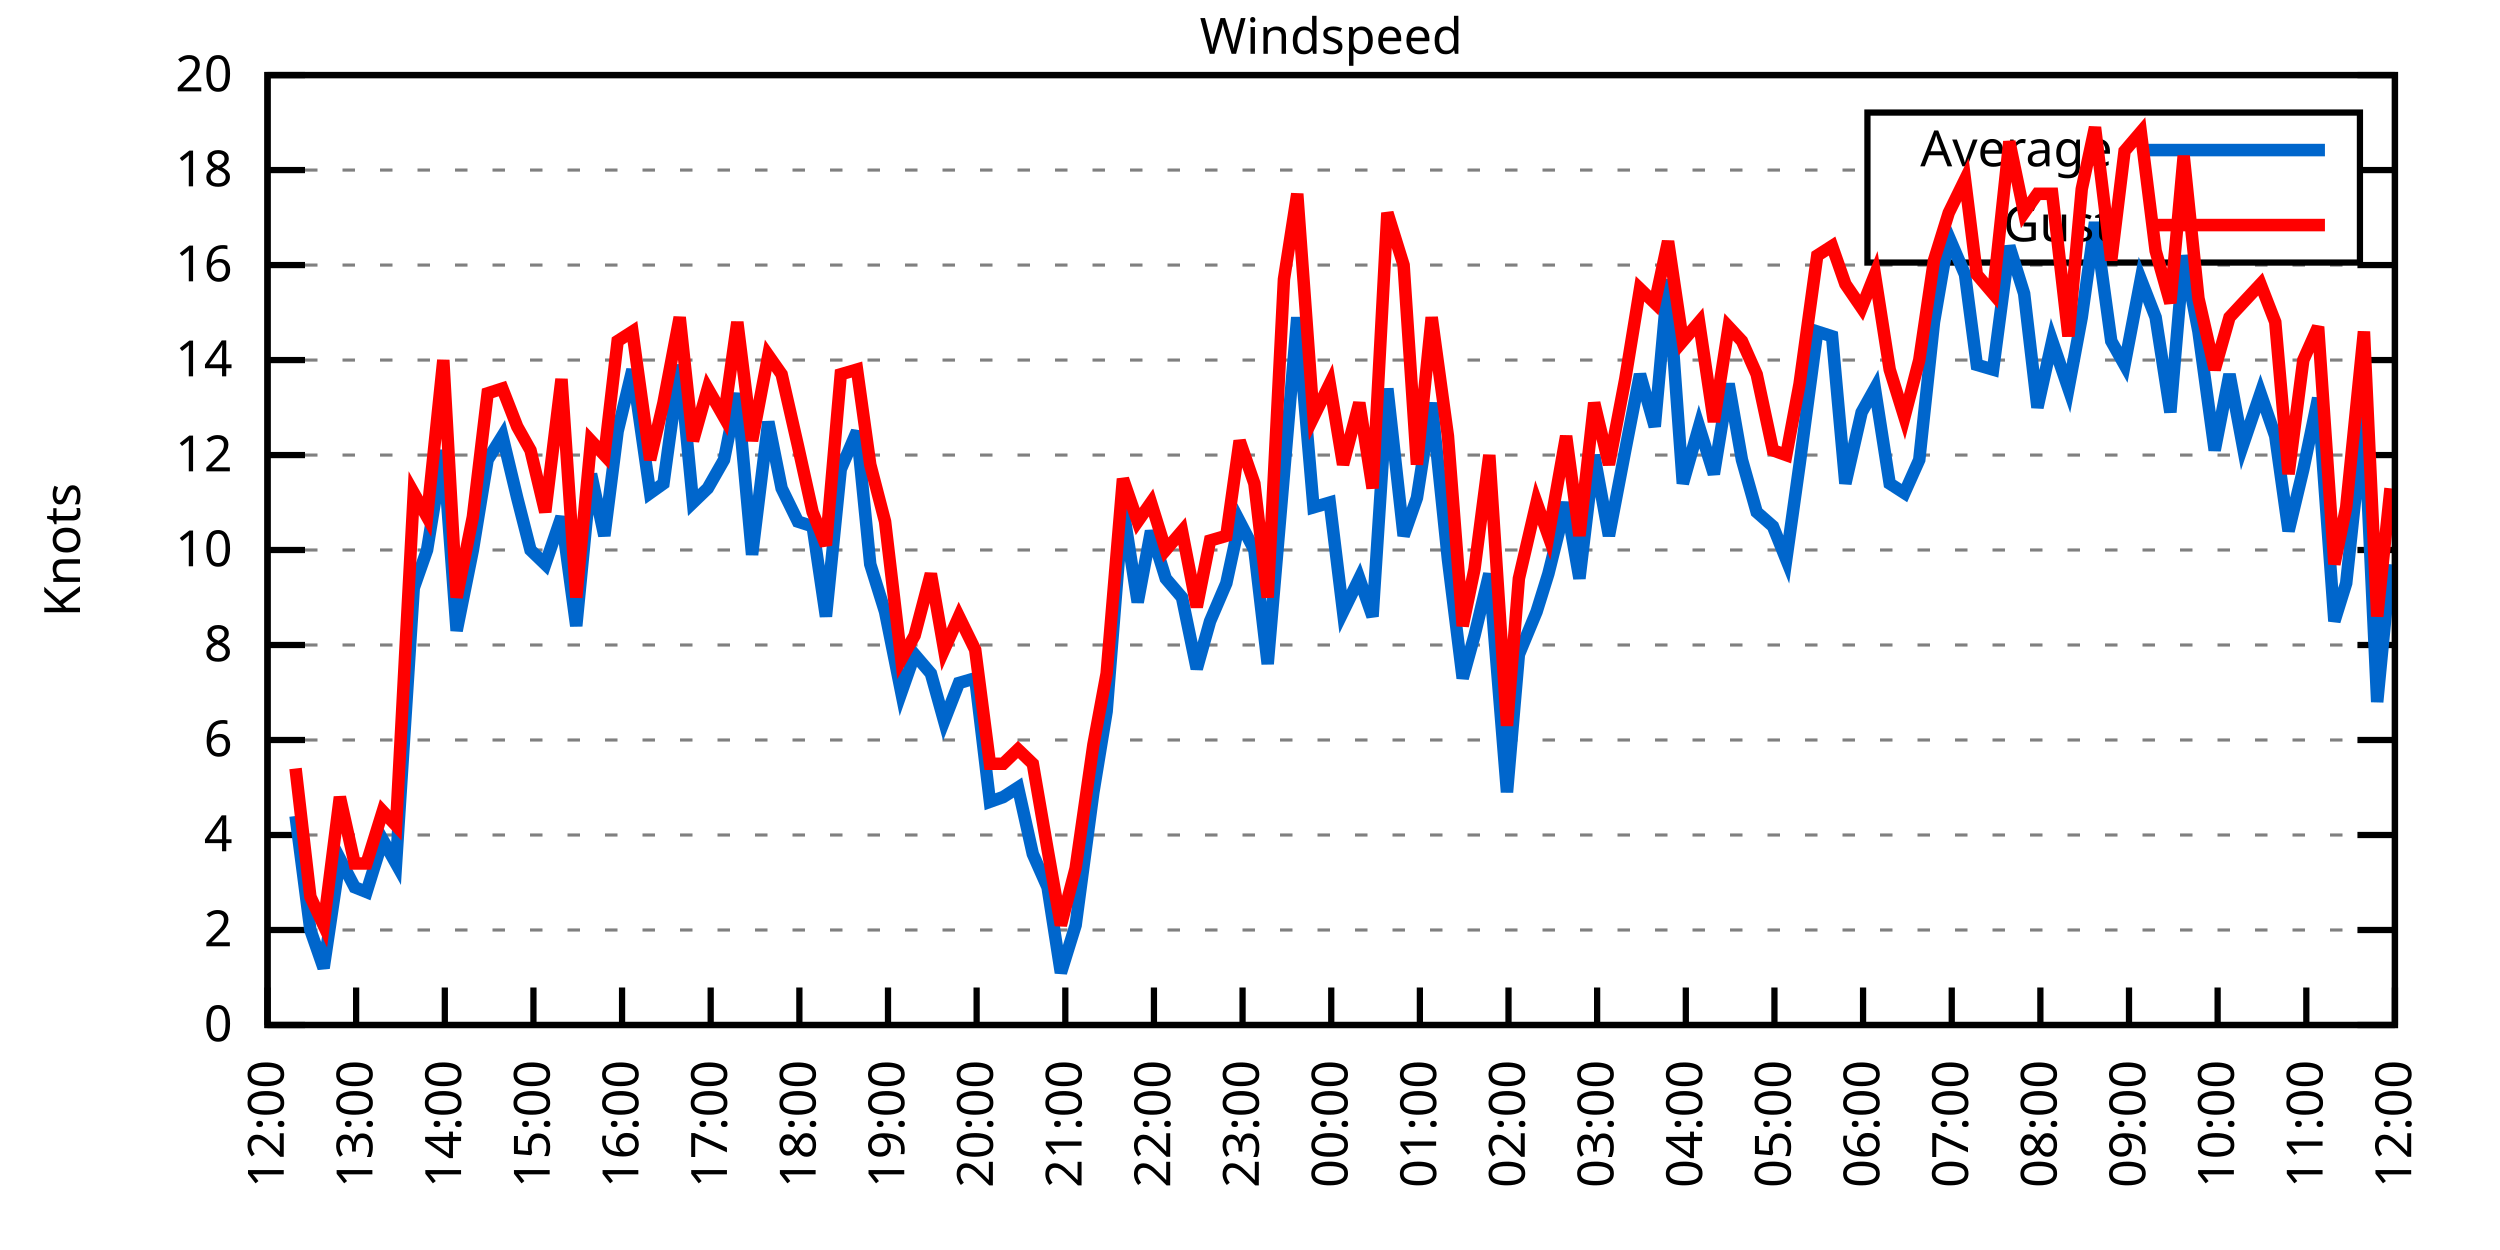
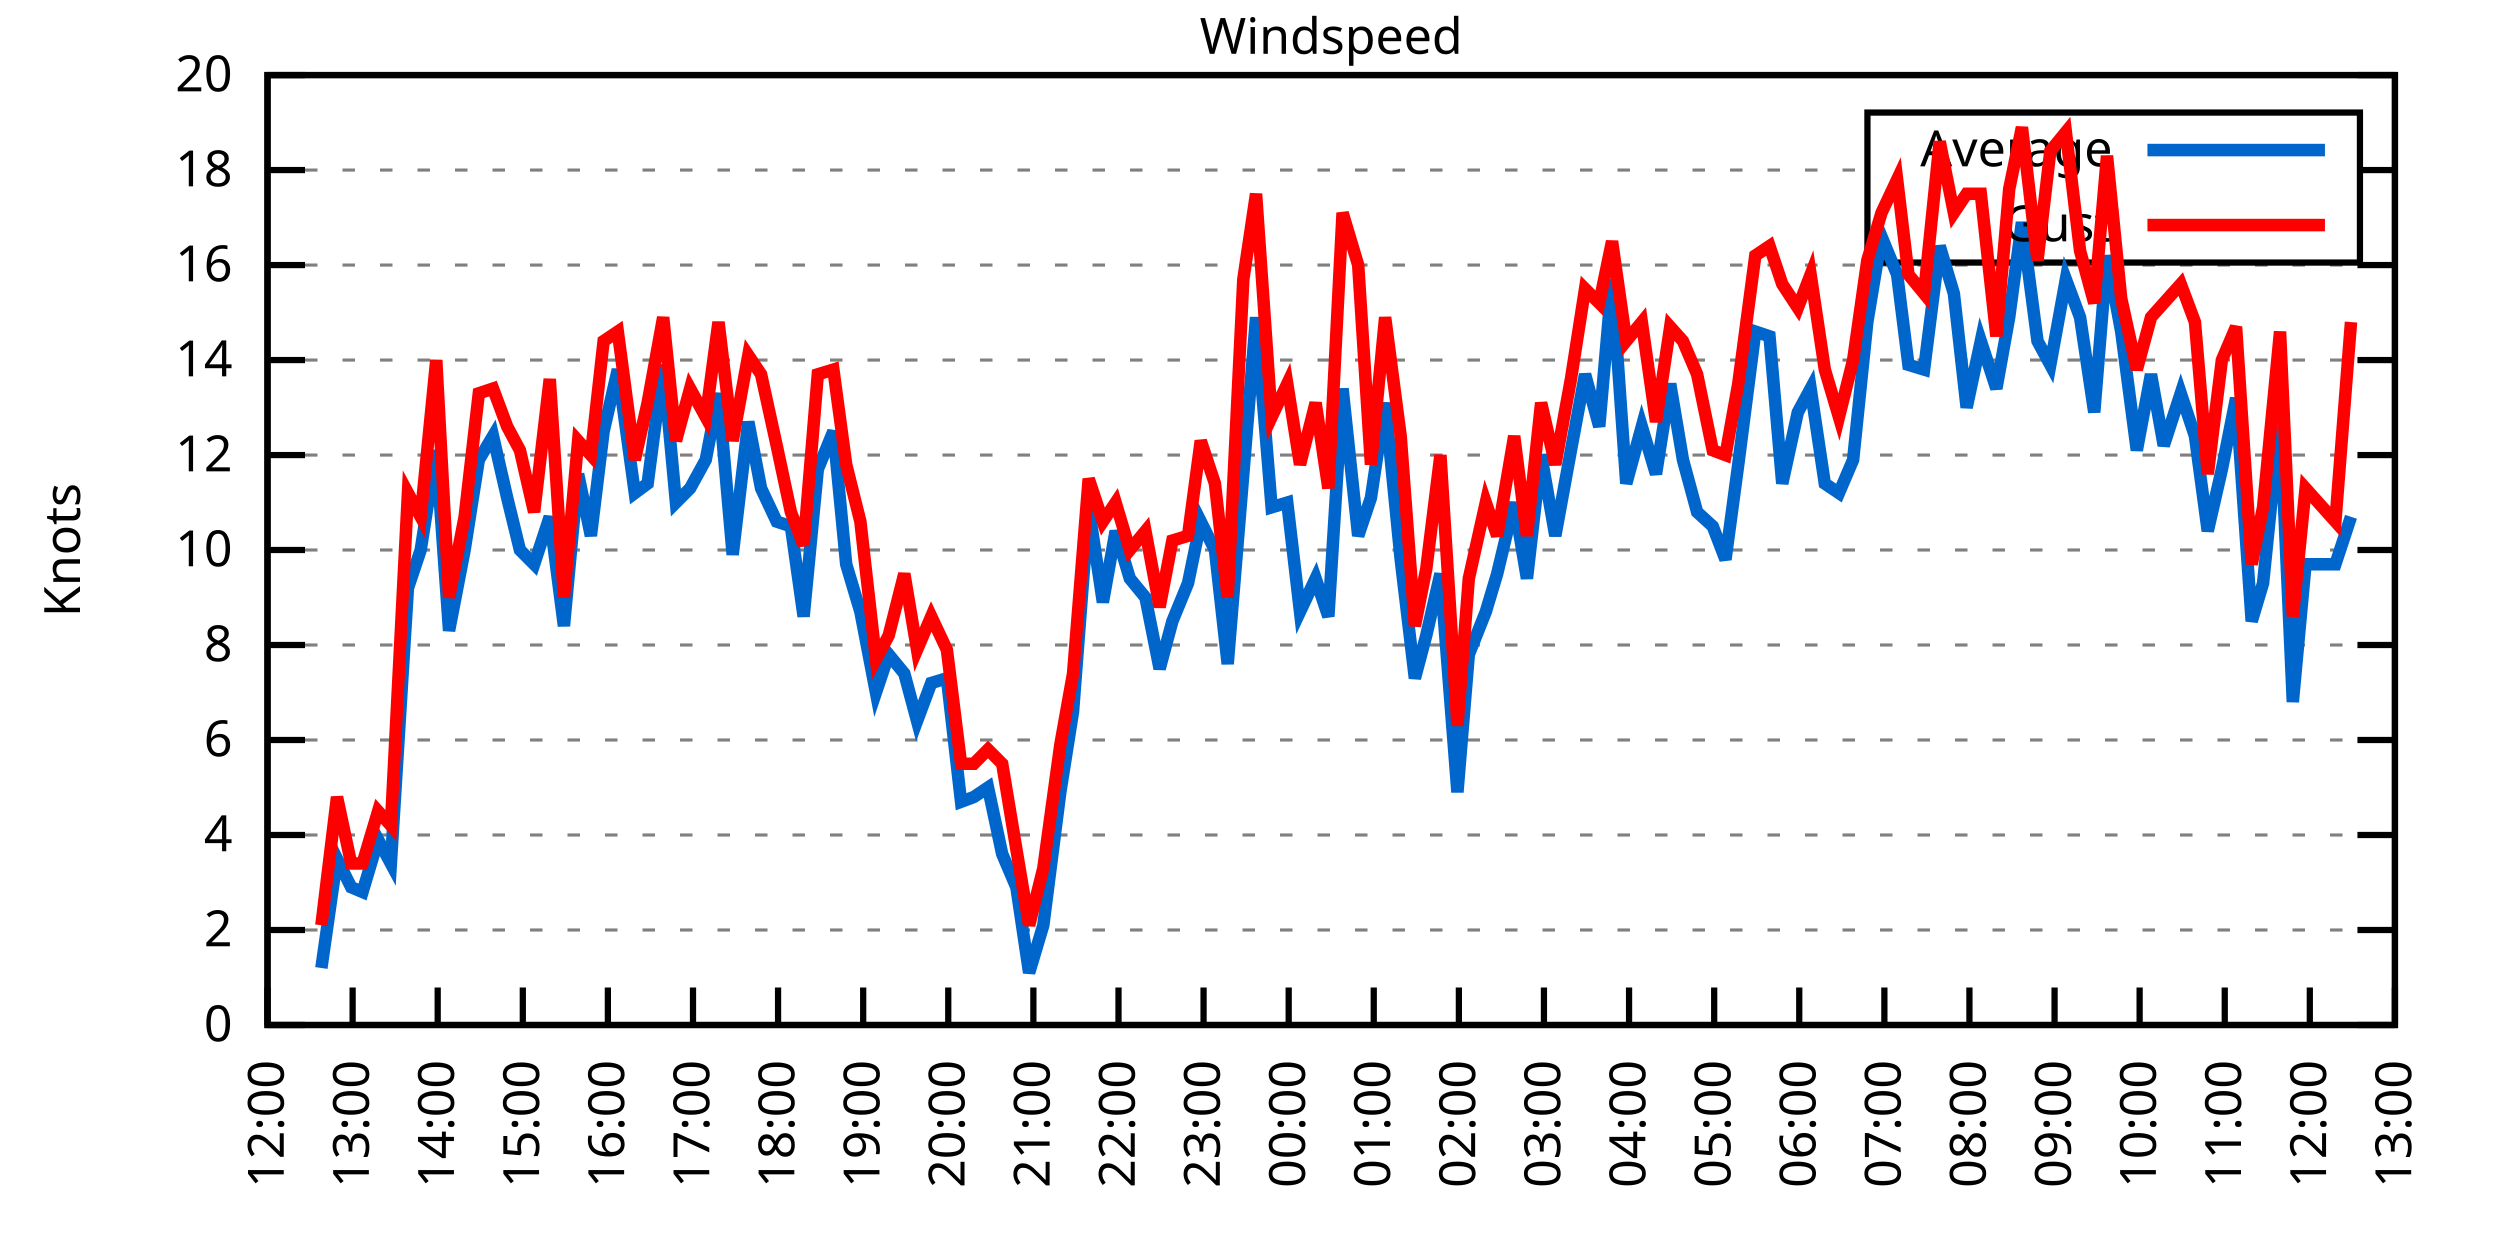
<svg xmlns="http://www.w3.org/2000/svg" xmlns:xlink="http://www.w3.org/1999/xlink" width="400" height="200" viewBox="0 0 400 200">
  <g id="gnuplot_canvas">
    <rect x="0" y="0" width="400" height="200" fill="none" />
    <defs>
      <circle id="gpDot" r="0.5" stroke-width="0.5" stroke="currentColor" />
      <path id="gpPt0" stroke-width="0.333" stroke="currentColor" d="M-1,0 h2 M0,-1 v2" />
      <path id="gpPt1" stroke-width="0.333" stroke="currentColor" d="M-1,-1 L1,1 M1,-1 L-1,1" />
      <path id="gpPt2" stroke-width="0.333" stroke="currentColor" d="M-1,0 L1,0 M0,-1 L0,1 M-1,-1 L1,1 M-1,1 L1,-1" />
      <rect id="gpPt3" stroke-width="0.333" stroke="currentColor" x="-1" y="-1" width="2" height="2" />
      <rect id="gpPt4" stroke-width="0.333" stroke="currentColor" fill="currentColor" x="-1" y="-1" width="2" height="2" />
      <circle id="gpPt5" stroke-width="0.333" stroke="currentColor" cx="0" cy="0" r="1" />
      <use xlink:href="#gpPt5" id="gpPt6" fill="currentColor" stroke="none" />
      <path id="gpPt7" stroke-width="0.333" stroke="currentColor" d="M0,-1.33 L-1.33,0.67 L1.33,0.67 z" />
      <use xlink:href="#gpPt7" id="gpPt8" fill="currentColor" stroke="none" />
      <use xlink:href="#gpPt7" id="gpPt9" stroke="currentColor" transform="rotate(180)" />
      <use xlink:href="#gpPt9" id="gpPt10" fill="currentColor" stroke="none" />
      <use xlink:href="#gpPt3" id="gpPt11" stroke="currentColor" transform="rotate(45)" />
      <use xlink:href="#gpPt11" id="gpPt12" fill="currentColor" stroke="none" />
      <path id="gpPt13" stroke-width="0.333" stroke="currentColor" d="M0,1.330 L1.265,0.411 L0.782,-1.067 L-0.782,-1.076 L-1.265,0.411 z" />
      <use xlink:href="#gpPt13" id="gpPt14" fill="currentColor" stroke="none" />
      <filter id="textbox" filterUnits="objectBoundingBox" x="0" y="0" height="1" width="1">
        <feFlood flood-color="white" flood-opacity="1" result="bgnd" />
        <feComposite in="SourceGraphic" in2="bgnd" operator="atop" />
      </filter>
      <filter id="greybox" filterUnits="objectBoundingBox" x="0" y="0" height="1" width="1">
        <feFlood flood-color="lightgrey" flood-opacity="1" result="grey" />
        <feComposite in="SourceGraphic" in2="grey" operator="atop" />
      </filter>
    </defs>
    <g fill="none" color="white" stroke="currentColor" stroke-width="1.00" stroke-linecap="butt" stroke-linejoin="miter">
</g>
    <g fill="none" color="black" stroke="currentColor" stroke-width="1.00" stroke-linecap="butt" stroke-linejoin="miter">
      <g stroke="none" shape-rendering="crispEdges">
        <polygon fill="rgb(255, 255, 255)" points="42.80,164.00 383.18,164.00 383.18,12.02 42.80,12.02 " />
      </g>
    </g>
    <g fill="none" color="black" stroke="currentColor" stroke-width="1.00" stroke-linecap="butt" stroke-linejoin="miter">
</g>
    <g fill="none" color="black" stroke="black" stroke-width="0.50" stroke-linecap="butt" stroke-linejoin="miter">
</g>
    <g fill="none" color="gray" stroke="currentColor" stroke-width="0.50" stroke-linecap="butt" stroke-linejoin="miter">
      <path stroke="gray" stroke-dasharray="2,4" class="gridline" d="M42.80,164.00 L383.19,164.00  " />
    </g>
    <g fill="none" color="gray" stroke="gray" stroke-width="1.00" stroke-linecap="butt" stroke-linejoin="miter">
</g>
    <g fill="none" color="black" stroke="currentColor" stroke-width="1.00" stroke-linecap="butt" stroke-linejoin="miter">
      <path stroke="black" d="M42.80,164.00 L48.80,164.00 M383.19,164.00 L377.19,164.00  " />
      <g transform="translate(37.20,166.60)" stroke="none" fill="black" font-family="Sans" font-size="8.00" text-anchor="end">
        <text>
          <tspan font-family="Sans"> 0</tspan>
        </text>
      </g>
    </g>
    <g fill="none" color="black" stroke="currentColor" stroke-width="1.00" stroke-linecap="butt" stroke-linejoin="miter">
</g>
    <g fill="none" color="black" stroke="black" stroke-width="0.50" stroke-linecap="butt" stroke-linejoin="miter">
</g>
    <g fill="none" color="gray" stroke="currentColor" stroke-width="0.50" stroke-linecap="butt" stroke-linejoin="miter">
      <path stroke="gray" stroke-dasharray="2,4" class="gridline" d="M42.80,148.80 L383.19,148.80  " />
    </g>
    <g fill="none" color="gray" stroke="gray" stroke-width="1.00" stroke-linecap="butt" stroke-linejoin="miter">
</g>
    <g fill="none" color="black" stroke="currentColor" stroke-width="1.00" stroke-linecap="butt" stroke-linejoin="miter">
      <path stroke="black" d="M42.80,148.80 L48.80,148.80 M383.19,148.80 L377.19,148.80  " />
      <g transform="translate(37.20,151.40)" stroke="none" fill="black" font-family="Sans" font-size="8.00" text-anchor="end">
        <text>
          <tspan font-family="Sans"> 2</tspan>
        </text>
      </g>
    </g>
    <g fill="none" color="black" stroke="currentColor" stroke-width="1.00" stroke-linecap="butt" stroke-linejoin="miter">
</g>
    <g fill="none" color="black" stroke="black" stroke-width="0.50" stroke-linecap="butt" stroke-linejoin="miter">
</g>
    <g fill="none" color="gray" stroke="currentColor" stroke-width="0.50" stroke-linecap="butt" stroke-linejoin="miter">
      <path stroke="gray" stroke-dasharray="2,4" class="gridline" d="M42.80,133.60 L383.19,133.60  " />
    </g>
    <g fill="none" color="gray" stroke="gray" stroke-width="1.00" stroke-linecap="butt" stroke-linejoin="miter">
</g>
    <g fill="none" color="black" stroke="currentColor" stroke-width="1.00" stroke-linecap="butt" stroke-linejoin="miter">
      <path stroke="black" d="M42.80,133.60 L48.80,133.60 M383.19,133.60 L377.19,133.60  " />
      <g transform="translate(37.20,136.20)" stroke="none" fill="black" font-family="Sans" font-size="8.00" text-anchor="end">
        <text>
          <tspan font-family="Sans"> 4</tspan>
        </text>
      </g>
    </g>
    <g fill="none" color="black" stroke="currentColor" stroke-width="1.00" stroke-linecap="butt" stroke-linejoin="miter">
</g>
    <g fill="none" color="black" stroke="black" stroke-width="0.50" stroke-linecap="butt" stroke-linejoin="miter">
</g>
    <g fill="none" color="gray" stroke="currentColor" stroke-width="0.50" stroke-linecap="butt" stroke-linejoin="miter">
      <path stroke="gray" stroke-dasharray="2,4" class="gridline" d="M42.80,118.40 L383.19,118.40  " />
    </g>
    <g fill="none" color="gray" stroke="gray" stroke-width="1.00" stroke-linecap="butt" stroke-linejoin="miter">
</g>
    <g fill="none" color="black" stroke="currentColor" stroke-width="1.00" stroke-linecap="butt" stroke-linejoin="miter">
      <path stroke="black" d="M42.80,118.40 L48.80,118.40 M383.19,118.40 L377.19,118.40  " />
      <g transform="translate(37.20,121.00)" stroke="none" fill="black" font-family="Sans" font-size="8.00" text-anchor="end">
        <text>
          <tspan font-family="Sans"> 6</tspan>
        </text>
      </g>
    </g>
    <g fill="none" color="black" stroke="currentColor" stroke-width="1.00" stroke-linecap="butt" stroke-linejoin="miter">
</g>
    <g fill="none" color="black" stroke="black" stroke-width="0.50" stroke-linecap="butt" stroke-linejoin="miter">
</g>
    <g fill="none" color="gray" stroke="currentColor" stroke-width="0.50" stroke-linecap="butt" stroke-linejoin="miter">
      <path stroke="gray" stroke-dasharray="2,4" class="gridline" d="M42.80,103.20 L383.19,103.20  " />
    </g>
    <g fill="none" color="gray" stroke="gray" stroke-width="1.00" stroke-linecap="butt" stroke-linejoin="miter">
</g>
    <g fill="none" color="black" stroke="currentColor" stroke-width="1.00" stroke-linecap="butt" stroke-linejoin="miter">
      <path stroke="black" d="M42.80,103.20 L48.80,103.20 M383.19,103.20 L377.19,103.20  " />
      <g transform="translate(37.20,105.80)" stroke="none" fill="black" font-family="Sans" font-size="8.00" text-anchor="end">
        <text>
          <tspan font-family="Sans"> 8</tspan>
        </text>
      </g>
    </g>
    <g fill="none" color="black" stroke="currentColor" stroke-width="1.00" stroke-linecap="butt" stroke-linejoin="miter">
</g>
    <g fill="none" color="black" stroke="black" stroke-width="0.50" stroke-linecap="butt" stroke-linejoin="miter">
</g>
    <g fill="none" color="gray" stroke="currentColor" stroke-width="0.50" stroke-linecap="butt" stroke-linejoin="miter">
      <path stroke="gray" stroke-dasharray="2,4" class="gridline" d="M42.80,88.00 L383.19,88.00  " />
    </g>
    <g fill="none" color="gray" stroke="gray" stroke-width="1.00" stroke-linecap="butt" stroke-linejoin="miter">
</g>
    <g fill="none" color="black" stroke="currentColor" stroke-width="1.00" stroke-linecap="butt" stroke-linejoin="miter">
      <path stroke="black" d="M42.80,88.00 L48.80,88.00 M383.19,88.00 L377.19,88.00  " />
      <g transform="translate(37.20,90.60)" stroke="none" fill="black" font-family="Sans" font-size="8.00" text-anchor="end">
        <text>
          <tspan font-family="Sans"> 10</tspan>
        </text>
      </g>
    </g>
    <g fill="none" color="black" stroke="currentColor" stroke-width="1.00" stroke-linecap="butt" stroke-linejoin="miter">
</g>
    <g fill="none" color="black" stroke="black" stroke-width="0.50" stroke-linecap="butt" stroke-linejoin="miter">
</g>
    <g fill="none" color="gray" stroke="currentColor" stroke-width="0.50" stroke-linecap="butt" stroke-linejoin="miter">
      <path stroke="gray" stroke-dasharray="2,4" class="gridline" d="M42.80,72.81 L383.19,72.81  " />
    </g>
    <g fill="none" color="gray" stroke="gray" stroke-width="1.00" stroke-linecap="butt" stroke-linejoin="miter">
</g>
    <g fill="none" color="black" stroke="currentColor" stroke-width="1.00" stroke-linecap="butt" stroke-linejoin="miter">
      <path stroke="black" d="M42.80,72.81 L48.80,72.81 M383.19,72.81 L377.19,72.81  " />
      <g transform="translate(37.20,75.41)" stroke="none" fill="black" font-family="Sans" font-size="8.00" text-anchor="end">
        <text>
          <tspan font-family="Sans"> 12</tspan>
        </text>
      </g>
    </g>
    <g fill="none" color="black" stroke="currentColor" stroke-width="1.00" stroke-linecap="butt" stroke-linejoin="miter">
</g>
    <g fill="none" color="black" stroke="black" stroke-width="0.50" stroke-linecap="butt" stroke-linejoin="miter">
</g>
    <g fill="none" color="gray" stroke="currentColor" stroke-width="0.50" stroke-linecap="butt" stroke-linejoin="miter">
      <path stroke="gray" stroke-dasharray="2,4" class="gridline" d="M42.80,57.61 L383.19,57.61  " />
    </g>
    <g fill="none" color="gray" stroke="gray" stroke-width="1.00" stroke-linecap="butt" stroke-linejoin="miter">
</g>
    <g fill="none" color="black" stroke="currentColor" stroke-width="1.00" stroke-linecap="butt" stroke-linejoin="miter">
      <path stroke="black" d="M42.80,57.61 L48.80,57.61 M383.19,57.61 L377.19,57.61  " />
      <g transform="translate(37.20,60.21)" stroke="none" fill="black" font-family="Sans" font-size="8.00" text-anchor="end">
        <text>
          <tspan font-family="Sans"> 14</tspan>
        </text>
      </g>
    </g>
    <g fill="none" color="black" stroke="currentColor" stroke-width="1.00" stroke-linecap="butt" stroke-linejoin="miter">
</g>
    <g fill="none" color="black" stroke="black" stroke-width="0.50" stroke-linecap="butt" stroke-linejoin="miter">
</g>
    <g fill="none" color="gray" stroke="currentColor" stroke-width="0.50" stroke-linecap="butt" stroke-linejoin="miter">
      <path stroke="gray" stroke-dasharray="2,4" class="gridline" d="M42.80,42.41 L383.19,42.41  " />
    </g>
    <g fill="none" color="gray" stroke="gray" stroke-width="1.00" stroke-linecap="butt" stroke-linejoin="miter">
</g>
    <g fill="none" color="black" stroke="currentColor" stroke-width="1.00" stroke-linecap="butt" stroke-linejoin="miter">
      <path stroke="black" d="M42.80,42.41 L48.80,42.41 M383.19,42.41 L377.19,42.41  " />
      <g transform="translate(37.20,45.01)" stroke="none" fill="black" font-family="Sans" font-size="8.00" text-anchor="end">
        <text>
          <tspan font-family="Sans"> 16</tspan>
        </text>
      </g>
    </g>
    <g fill="none" color="black" stroke="currentColor" stroke-width="1.00" stroke-linecap="butt" stroke-linejoin="miter">
</g>
    <g fill="none" color="black" stroke="black" stroke-width="0.50" stroke-linecap="butt" stroke-linejoin="miter">
</g>
    <g fill="none" color="gray" stroke="currentColor" stroke-width="0.50" stroke-linecap="butt" stroke-linejoin="miter">
      <path stroke="gray" stroke-dasharray="2,4" class="gridline" d="M42.80,27.21 L298.79,27.21 M377.59,27.21 L383.19,27.21  " />
    </g>
    <g fill="none" color="gray" stroke="gray" stroke-width="1.00" stroke-linecap="butt" stroke-linejoin="miter">
</g>
    <g fill="none" color="black" stroke="currentColor" stroke-width="1.00" stroke-linecap="butt" stroke-linejoin="miter">
      <path stroke="black" d="M42.80,27.21 L48.80,27.21 M383.19,27.21 L377.19,27.21  " />
      <g transform="translate(37.20,29.81)" stroke="none" fill="black" font-family="Sans" font-size="8.00" text-anchor="end">
        <text>
          <tspan font-family="Sans"> 18</tspan>
        </text>
      </g>
    </g>
    <g fill="none" color="black" stroke="currentColor" stroke-width="1.00" stroke-linecap="butt" stroke-linejoin="miter">
</g>
    <g fill="none" color="black" stroke="black" stroke-width="0.50" stroke-linecap="butt" stroke-linejoin="miter">
</g>
    <g fill="none" color="gray" stroke="currentColor" stroke-width="0.50" stroke-linecap="butt" stroke-linejoin="miter">
      <path stroke="gray" stroke-dasharray="2,4" class="gridline" d="M42.80,12.01 L383.19,12.01  " />
    </g>
    <g fill="none" color="gray" stroke="gray" stroke-width="1.00" stroke-linecap="butt" stroke-linejoin="miter">
</g>
    <g fill="none" color="black" stroke="currentColor" stroke-width="1.00" stroke-linecap="butt" stroke-linejoin="miter">
      <path stroke="black" d="M42.80,12.01 L48.80,12.01 M383.19,12.01 L377.19,12.01  " />
      <g transform="translate(37.20,14.61)" stroke="none" fill="black" font-family="Sans" font-size="8.00" text-anchor="end">
        <text>
          <tspan font-family="Sans"> 20</tspan>
        </text>
      </g>
    </g>
    <g fill="none" color="black" stroke="currentColor" stroke-width="1.00" stroke-linecap="butt" stroke-linejoin="miter">
      <path stroke="black" d="M42.80,164.00 L42.80,158.00  " />
      <g transform="translate(45.40,169.60) rotate(270.00)" stroke="none" fill="black" font-family="Sans" font-size="8.00" text-anchor="end">
        <text>
          <tspan font-family="Sans">12:00</tspan>
        </text>
      </g>
    </g>
    <g fill="none" color="black" stroke="currentColor" stroke-width="1.00" stroke-linecap="butt" stroke-linejoin="miter">
-       <path stroke="black" d="M56.98,164.00 L56.98,158.00  " />
-       <g transform="translate(59.58,169.60) rotate(270.00)" stroke="none" fill="black" font-family="Sans" font-size="8.00" text-anchor="end">
+       <path stroke="black" d="M56.42,164.00 L56.42,158.00  " />
+       <g transform="translate(59.02,169.60) rotate(270.00)" stroke="none" fill="black" font-family="Sans" font-size="8.00" text-anchor="end">
        <text>
          <tspan font-family="Sans">13:00</tspan>
        </text>
      </g>
    </g>
    <g fill="none" color="black" stroke="currentColor" stroke-width="1.00" stroke-linecap="butt" stroke-linejoin="miter">
-       <path stroke="black" d="M71.17,164.00 L71.17,158.00  " />
-       <g transform="translate(73.77,169.60) rotate(270.00)" stroke="none" fill="black" font-family="Sans" font-size="8.00" text-anchor="end">
+       <path stroke="black" d="M70.03,164.00 L70.03,158.00  " />
+       <g transform="translate(72.63,169.60) rotate(270.00)" stroke="none" fill="black" font-family="Sans" font-size="8.00" text-anchor="end">
        <text>
          <tspan font-family="Sans">14:00</tspan>
        </text>
      </g>
    </g>
    <g fill="none" color="black" stroke="currentColor" stroke-width="1.00" stroke-linecap="butt" stroke-linejoin="miter">
-       <path stroke="black" d="M85.35,164.00 L85.35,158.00  " />
-       <g transform="translate(87.95,169.60) rotate(270.00)" stroke="none" fill="black" font-family="Sans" font-size="8.00" text-anchor="end">
+       <path stroke="black" d="M83.65,164.00 L83.65,158.00  " />
+       <g transform="translate(86.25,169.60) rotate(270.00)" stroke="none" fill="black" font-family="Sans" font-size="8.00" text-anchor="end">
        <text>
          <tspan font-family="Sans">15:00</tspan>
        </text>
      </g>
    </g>
    <g fill="none" color="black" stroke="currentColor" stroke-width="1.00" stroke-linecap="butt" stroke-linejoin="miter">
-       <path stroke="black" d="M99.53,164.00 L99.53,158.00  " />
-       <g transform="translate(102.13,169.60) rotate(270.00)" stroke="none" fill="black" font-family="Sans" font-size="8.00" text-anchor="end">
+       <path stroke="black" d="M97.26,164.00 L97.26,158.00  " />
+       <g transform="translate(99.86,169.60) rotate(270.00)" stroke="none" fill="black" font-family="Sans" font-size="8.00" text-anchor="end">
        <text>
          <tspan font-family="Sans">16:00</tspan>
        </text>
      </g>
    </g>
    <g fill="none" color="black" stroke="currentColor" stroke-width="1.00" stroke-linecap="butt" stroke-linejoin="miter">
-       <path stroke="black" d="M113.71,164.00 L113.71,158.00  " />
-       <g transform="translate(116.31,169.60) rotate(270.00)" stroke="none" fill="black" font-family="Sans" font-size="8.00" text-anchor="end">
+       <path stroke="black" d="M110.88,164.00 L110.88,158.00  " />
+       <g transform="translate(113.48,169.60) rotate(270.00)" stroke="none" fill="black" font-family="Sans" font-size="8.00" text-anchor="end">
        <text>
          <tspan font-family="Sans">17:00</tspan>
        </text>
      </g>
    </g>
    <g fill="none" color="black" stroke="currentColor" stroke-width="1.00" stroke-linecap="butt" stroke-linejoin="miter">
-       <path stroke="black" d="M127.90,164.00 L127.90,158.00  " />
-       <g transform="translate(130.50,169.60) rotate(270.00)" stroke="none" fill="black" font-family="Sans" font-size="8.00" text-anchor="end">
+       <path stroke="black" d="M124.49,164.00 L124.49,158.00  " />
+       <g transform="translate(127.09,169.60) rotate(270.00)" stroke="none" fill="black" font-family="Sans" font-size="8.00" text-anchor="end">
        <text>
          <tspan font-family="Sans">18:00</tspan>
        </text>
      </g>
    </g>
    <g fill="none" color="black" stroke="currentColor" stroke-width="1.00" stroke-linecap="butt" stroke-linejoin="miter">
-       <path stroke="black" d="M142.08,164.00 L142.08,158.00  " />
-       <g transform="translate(144.68,169.60) rotate(270.00)" stroke="none" fill="black" font-family="Sans" font-size="8.00" text-anchor="end">
+       <path stroke="black" d="M138.11,164.00 L138.11,158.00  " />
+       <g transform="translate(140.71,169.60) rotate(270.00)" stroke="none" fill="black" font-family="Sans" font-size="8.00" text-anchor="end">
        <text>
          <tspan font-family="Sans">19:00</tspan>
        </text>
      </g>
    </g>
    <g fill="none" color="black" stroke="currentColor" stroke-width="1.00" stroke-linecap="butt" stroke-linejoin="miter">
-       <path stroke="black" d="M156.26,164.00 L156.26,158.00  " />
-       <g transform="translate(158.86,169.60) rotate(270.00)" stroke="none" fill="black" font-family="Sans" font-size="8.00" text-anchor="end">
+       <path stroke="black" d="M151.72,164.00 L151.72,158.00  " />
+       <g transform="translate(154.32,169.60) rotate(270.00)" stroke="none" fill="black" font-family="Sans" font-size="8.00" text-anchor="end">
        <text>
          <tspan font-family="Sans">20:00</tspan>
        </text>
      </g>
    </g>
    <g fill="none" color="black" stroke="currentColor" stroke-width="1.00" stroke-linecap="butt" stroke-linejoin="miter">
-       <path stroke="black" d="M170.45,164.00 L170.45,158.00  " />
-       <g transform="translate(173.05,169.60) rotate(270.00)" stroke="none" fill="black" font-family="Sans" font-size="8.00" text-anchor="end">
+       <path stroke="black" d="M165.34,164.00 L165.34,158.00  " />
+       <g transform="translate(167.94,169.60) rotate(270.00)" stroke="none" fill="black" font-family="Sans" font-size="8.00" text-anchor="end">
        <text>
          <tspan font-family="Sans">21:00</tspan>
        </text>
      </g>
    </g>
    <g fill="none" color="black" stroke="currentColor" stroke-width="1.00" stroke-linecap="butt" stroke-linejoin="miter">
-       <path stroke="black" d="M184.63,164.00 L184.63,158.00  " />
-       <g transform="translate(187.23,169.60) rotate(270.00)" stroke="none" fill="black" font-family="Sans" font-size="8.00" text-anchor="end">
+       <path stroke="black" d="M178.96,164.00 L178.96,158.00  " />
+       <g transform="translate(181.56,169.60) rotate(270.00)" stroke="none" fill="black" font-family="Sans" font-size="8.00" text-anchor="end">
        <text>
          <tspan font-family="Sans">22:00</tspan>
        </text>
      </g>
    </g>
    <g fill="none" color="black" stroke="currentColor" stroke-width="1.00" stroke-linecap="butt" stroke-linejoin="miter">
-       <path stroke="black" d="M198.81,164.00 L198.81,158.00  " />
-       <g transform="translate(201.41,169.60) rotate(270.00)" stroke="none" fill="black" font-family="Sans" font-size="8.00" text-anchor="end">
+       <path stroke="black" d="M192.57,164.00 L192.57,158.00  " />
+       <g transform="translate(195.17,169.60) rotate(270.00)" stroke="none" fill="black" font-family="Sans" font-size="8.00" text-anchor="end">
        <text>
          <tspan font-family="Sans">23:00</tspan>
        </text>
      </g>
    </g>
    <g fill="none" color="black" stroke="currentColor" stroke-width="1.00" stroke-linecap="butt" stroke-linejoin="miter">
-       <path stroke="black" d="M213.00,164.00 L213.00,158.00  " />
-       <g transform="translate(215.60,169.60) rotate(270.00)" stroke="none" fill="black" font-family="Sans" font-size="8.00" text-anchor="end">
+       <path stroke="black" d="M206.19,164.00 L206.19,158.00  " />
+       <g transform="translate(208.79,169.60) rotate(270.00)" stroke="none" fill="black" font-family="Sans" font-size="8.00" text-anchor="end">
        <text>
          <tspan font-family="Sans">00:00</tspan>
        </text>
      </g>
    </g>
    <g fill="none" color="black" stroke="currentColor" stroke-width="1.00" stroke-linecap="butt" stroke-linejoin="miter">
-       <path stroke="black" d="M227.18,164.00 L227.18,158.00  " />
-       <g transform="translate(229.78,169.60) rotate(270.00)" stroke="none" fill="black" font-family="Sans" font-size="8.00" text-anchor="end">
+       <path stroke="black" d="M219.80,164.00 L219.80,158.00  " />
+       <g transform="translate(222.40,169.60) rotate(270.00)" stroke="none" fill="black" font-family="Sans" font-size="8.00" text-anchor="end">
        <text>
          <tspan font-family="Sans">01:00</tspan>
        </text>
      </g>
    </g>
    <g fill="none" color="black" stroke="currentColor" stroke-width="1.00" stroke-linecap="butt" stroke-linejoin="miter">
-       <path stroke="black" d="M241.36,164.00 L241.36,158.00  " />
-       <g transform="translate(243.96,169.60) rotate(270.00)" stroke="none" fill="black" font-family="Sans" font-size="8.00" text-anchor="end">
+       <path stroke="black" d="M233.42,164.00 L233.42,158.00  " />
+       <g transform="translate(236.02,169.60) rotate(270.00)" stroke="none" fill="black" font-family="Sans" font-size="8.00" text-anchor="end">
        <text>
          <tspan font-family="Sans">02:00</tspan>
        </text>
      </g>
    </g>
    <g fill="none" color="black" stroke="currentColor" stroke-width="1.00" stroke-linecap="butt" stroke-linejoin="miter">
-       <path stroke="black" d="M255.54,164.00 L255.54,158.00  " />
-       <g transform="translate(258.14,169.60) rotate(270.00)" stroke="none" fill="black" font-family="Sans" font-size="8.00" text-anchor="end">
+       <path stroke="black" d="M247.03,164.00 L247.03,158.00  " />
+       <g transform="translate(249.63,169.60) rotate(270.00)" stroke="none" fill="black" font-family="Sans" font-size="8.00" text-anchor="end">
        <text>
          <tspan font-family="Sans">03:00</tspan>
        </text>
      </g>
    </g>
    <g fill="none" color="black" stroke="currentColor" stroke-width="1.00" stroke-linecap="butt" stroke-linejoin="miter">
-       <path stroke="black" d="M269.73,164.00 L269.73,158.00  " />
-       <g transform="translate(272.33,169.60) rotate(270.00)" stroke="none" fill="black" font-family="Sans" font-size="8.00" text-anchor="end">
+       <path stroke="black" d="M260.65,164.00 L260.65,158.00  " />
+       <g transform="translate(263.25,169.60) rotate(270.00)" stroke="none" fill="black" font-family="Sans" font-size="8.00" text-anchor="end">
        <text>
          <tspan font-family="Sans">04:00</tspan>
        </text>
      </g>
    </g>
    <g fill="none" color="black" stroke="currentColor" stroke-width="1.00" stroke-linecap="butt" stroke-linejoin="miter">
-       <path stroke="black" d="M283.91,164.00 L283.91,158.00  " />
-       <g transform="translate(286.51,169.60) rotate(270.00)" stroke="none" fill="black" font-family="Sans" font-size="8.00" text-anchor="end">
+       <path stroke="black" d="M274.27,164.00 L274.27,158.00  " />
+       <g transform="translate(276.87,169.60) rotate(270.00)" stroke="none" fill="black" font-family="Sans" font-size="8.00" text-anchor="end">
        <text>
          <tspan font-family="Sans">05:00</tspan>
        </text>
      </g>
    </g>
    <g fill="none" color="black" stroke="currentColor" stroke-width="1.00" stroke-linecap="butt" stroke-linejoin="miter">
-       <path stroke="black" d="M298.09,164.00 L298.09,158.00  " />
-       <g transform="translate(300.69,169.60) rotate(270.00)" stroke="none" fill="black" font-family="Sans" font-size="8.00" text-anchor="end">
+       <path stroke="black" d="M287.88,164.00 L287.88,158.00  " />
+       <g transform="translate(290.48,169.60) rotate(270.00)" stroke="none" fill="black" font-family="Sans" font-size="8.00" text-anchor="end">
        <text>
          <tspan font-family="Sans">06:00</tspan>
        </text>
      </g>
    </g>
    <g fill="none" color="black" stroke="currentColor" stroke-width="1.00" stroke-linecap="butt" stroke-linejoin="miter">
-       <path stroke="black" d="M312.28,164.00 L312.28,158.00  " />
-       <g transform="translate(314.88,169.60) rotate(270.00)" stroke="none" fill="black" font-family="Sans" font-size="8.00" text-anchor="end">
+       <path stroke="black" d="M301.50,164.00 L301.50,158.00  " />
+       <g transform="translate(304.10,169.60) rotate(270.00)" stroke="none" fill="black" font-family="Sans" font-size="8.00" text-anchor="end">
        <text>
          <tspan font-family="Sans">07:00</tspan>
        </text>
      </g>
    </g>
    <g fill="none" color="black" stroke="currentColor" stroke-width="1.00" stroke-linecap="butt" stroke-linejoin="miter">
-       <path stroke="black" d="M326.46,164.00 L326.46,158.00  " />
-       <g transform="translate(329.06,169.60) rotate(270.00)" stroke="none" fill="black" font-family="Sans" font-size="8.00" text-anchor="end">
+       <path stroke="black" d="M315.11,164.00 L315.11,158.00  " />
+       <g transform="translate(317.71,169.60) rotate(270.00)" stroke="none" fill="black" font-family="Sans" font-size="8.00" text-anchor="end">
        <text>
          <tspan font-family="Sans">08:00</tspan>
        </text>
      </g>
    </g>
    <g fill="none" color="black" stroke="currentColor" stroke-width="1.00" stroke-linecap="butt" stroke-linejoin="miter">
-       <path stroke="black" d="M340.64,164.00 L340.64,158.00  " />
-       <g transform="translate(343.24,169.60) rotate(270.00)" stroke="none" fill="black" font-family="Sans" font-size="8.00" text-anchor="end">
+       <path stroke="black" d="M328.73,164.00 L328.73,158.00  " />
+       <g transform="translate(331.33,169.60) rotate(270.00)" stroke="none" fill="black" font-family="Sans" font-size="8.00" text-anchor="end">
        <text>
          <tspan font-family="Sans">09:00</tspan>
        </text>
      </g>
    </g>
    <g fill="none" color="black" stroke="currentColor" stroke-width="1.00" stroke-linecap="butt" stroke-linejoin="miter">
-       <path stroke="black" d="M354.82,164.00 L354.82,158.00  " />
-       <g transform="translate(357.42,169.60) rotate(270.00)" stroke="none" fill="black" font-family="Sans" font-size="8.00" text-anchor="end">
+       <path stroke="black" d="M342.34,164.00 L342.34,158.00  " />
+       <g transform="translate(344.94,169.60) rotate(270.00)" stroke="none" fill="black" font-family="Sans" font-size="8.00" text-anchor="end">
        <text>
          <tspan font-family="Sans">10:00</tspan>
        </text>
      </g>
    </g>
    <g fill="none" color="black" stroke="currentColor" stroke-width="1.00" stroke-linecap="butt" stroke-linejoin="miter">
-       <path stroke="black" d="M369.01,164.00 L369.01,158.00  " />
-       <g transform="translate(371.61,169.60) rotate(270.00)" stroke="none" fill="black" font-family="Sans" font-size="8.00" text-anchor="end">
+       <path stroke="black" d="M355.96,164.00 L355.96,158.00  " />
+       <g transform="translate(358.56,169.60) rotate(270.00)" stroke="none" fill="black" font-family="Sans" font-size="8.00" text-anchor="end">
        <text>
          <tspan font-family="Sans">11:00</tspan>
+         </text>
+       </g>
+     </g>
+     <g fill="none" color="black" stroke="currentColor" stroke-width="1.00" stroke-linecap="butt" stroke-linejoin="miter">
+       <path stroke="black" d="M369.57,164.00 L369.57,158.00  " />
+       <g transform="translate(372.17,169.60) rotate(270.00)" stroke="none" fill="black" font-family="Sans" font-size="8.00" text-anchor="end">
+         <text>
+           <tspan font-family="Sans">12:00</tspan>
        </text>
      </g>
    </g>
    <g fill="none" color="black" stroke="currentColor" stroke-width="1.00" stroke-linecap="butt" stroke-linejoin="miter">
      <path stroke="black" d="M383.19,164.00 L383.19,158.00  " />
      <g transform="translate(385.79,169.60) rotate(270.00)" stroke="none" fill="black" font-family="Sans" font-size="8.00" text-anchor="end">
        <text>
-           <tspan font-family="Sans">12:00</tspan>
+           <tspan font-family="Sans">13:00</tspan>
        </text>
      </g>
    </g>
    <g fill="none" color="black" stroke="currentColor" stroke-width="1.00" stroke-linecap="butt" stroke-linejoin="miter">
</g>
    <g fill="none" color="black" stroke="currentColor" stroke-width="1.00" stroke-linecap="butt" stroke-linejoin="miter">
      <path stroke="black" d="M42.80,12.01 L42.80,164.00 L383.19,164.00 L383.19,12.01 L42.80,12.01 Z  " />
    </g>
    <g fill="none" color="black" stroke="currentColor" stroke-width="1.00" stroke-linecap="butt" stroke-linejoin="miter">
</g>
    <g fill="none" color="black" stroke="currentColor" stroke-width="1.00" stroke-linecap="butt" stroke-linejoin="miter">
      <path stroke="black" d="M298.79,42.01 L298.79,18.01 L377.59,18.01 L377.59,42.01 L298.79,42.01 Z  " />
    </g>
    <g id="Windspeed_plot_1">
      <g fill="none" color="white" stroke="black" stroke-width="2.00" stroke-linecap="butt" stroke-linejoin="miter">
</g>
      <g fill="none" color="black" stroke="currentColor" stroke-width="2.00" stroke-linecap="butt" stroke-linejoin="miter">
        <g transform="translate(337.99,26.61)" stroke="none" fill="black" font-family="Sans" font-size="8.00" text-anchor="end">
          <text>
            <tspan font-family="Sans">Average</tspan>
          </text>
        </g>
      </g>
      <g fill="none" color="black" stroke="currentColor" stroke-width="2.00" stroke-linecap="butt" stroke-linejoin="miter">
-         <path stroke="rgb(  0, 102, 204)" d="M343.59,24.01 L371.99,24.01 M47.29,130.56 L49.66,148.80 L51.78,154.88 L54.38,137.40 L56.75,141.96 L58.64,142.72   L61.24,134.36 L63.37,138.16 L66.20,94.08 L68.33,88.00 L70.93,72.05 L73.06,100.92 L75.66,88.00 L78.02,73.57   L80.38,69.77 L82.75,79.65 L84.88,88.00 L87.24,90.28 L89.84,82.69 L92.20,100.16 L94.57,75.85 L96.70,85.73   L98.82,69.01 L101.19,59.13 L104.02,78.89 L106.15,77.37 L108.75,58.37 L110.88,80.41 L113.24,78.13 L115.84,73.57   L117.97,62.93 L120.33,88.76 L122.93,67.49 L125.06,78.13 L127.66,83.45 L130.02,84.21 L132.15,98.64 L134.52,75.09   L137.12,69.01 L139.24,90.28 L141.61,97.88 L144.21,110.80 L146.34,104.72 L148.94,107.76 L151.06,115.36 L153.43,109.28   L156.03,108.52 L158.39,128.28 L160.52,127.52 L162.88,126.00 L165.25,136.64 L167.61,141.96 L169.74,155.64 L172.10,148.04   L174.94,126.76 L177.06,113.84 L179.67,81.17 L182.03,96.36 L184.16,84.97 L186.52,92.56 L189.12,95.60 L191.48,107.00   L193.61,99.40 L196.21,93.32 L198.34,83.45 L200.70,88.00 L202.83,106.24 L205.43,75.85 L207.56,50.77 L210.16,81.17   L212.76,80.41 L214.89,97.88 L217.49,92.56 L219.61,98.64 L221.98,62.17 L224.58,85.73 L226.71,79.65 L229.07,64.45   L231.67,89.52 L234.03,108.52 L235.92,101.68 L238.29,91.80 L241.12,126.76 L243.02,104.72 L245.85,97.88 L247.74,91.80   L250.58,80.41 L252.71,92.56 L255.07,72.81 L257.43,85.73 L260.04,72.05 L262.40,59.89 L264.76,68.25 L266.89,44.69   L269.25,77.37 L271.85,68.25 L274.22,75.85 L276.58,61.41 L278.71,73.57 L281.07,81.93 L283.67,84.21 L285.80,89.52   L287.93,74.33 L290.76,53.05 L293.13,53.81 L295.26,77.37 L297.86,65.97 L299.98,62.17 L302.35,77.37 L304.71,78.89   L307.08,73.57 L309.44,51.53 L311.80,37.85 L314.40,43.93 L316.29,58.37 L318.89,59.13 L321.49,39.37 L323.86,46.97   L325.99,65.21 L328.35,54.57 L330.95,62.17 L333.08,50.77 L335.20,35.57 L337.80,54.57 L339.93,58.37 L342.53,44.69   L344.90,50.77 L347.26,65.97 L349.39,40.89 L351.75,53.05 L354.35,72.05 L356.72,59.89 L358.84,71.29 L361.68,62.93   L364.04,69.77 L366.17,84.97 L368.53,75.09 L370.90,63.69 L373.50,99.40 L375.39,93.32 L378.23,66.73 L380.35,112.32   L382.48,90.28  " />
+         <path stroke="rgb(  0, 102, 204)" d="M343.59,24.01 L371.99,24.01 M51.42,154.88 L53.92,137.40 L56.19,141.96 L58.00,142.72 L60.50,134.36 L62.54,138.16   L65.27,94.08 L67.31,88.00 L69.80,72.05 L71.85,100.92 L74.34,88.00 L76.61,73.57 L78.88,69.77 L81.15,79.65   L83.19,88.00 L85.46,90.28 L87.96,82.69 L90.23,100.16 L92.50,75.85 L94.54,85.73 L96.58,69.01 L98.85,59.13   L101.57,78.89 L103.62,77.37 L106.11,58.37 L108.15,80.41 L110.42,78.13 L112.92,73.57 L114.96,62.93 L117.23,88.76   L119.73,67.49 L121.77,78.13 L124.27,83.45 L126.54,84.21 L128.58,98.64 L130.85,75.09 L133.34,69.01 L135.39,90.28   L137.66,97.88 L140.15,110.80 L142.19,104.72 L144.69,107.76 L146.73,115.36 L149.00,109.28 L151.50,108.52 L153.77,128.28   L155.81,127.52 L158.08,126.00 L160.35,136.64 L162.62,141.96 L164.66,155.64 L166.93,148.04 L169.65,126.76 L171.69,113.84   L174.19,81.17 L176.46,96.36 L178.50,84.97 L180.77,92.56 L183.27,95.60 L185.54,107.00 L187.58,99.40 L190.08,93.32   L192.12,83.45 L194.39,88.00 L196.43,106.24 L198.93,75.85 L200.97,50.77 L203.46,81.17 L205.96,80.41 L208.00,97.88   L210.50,92.56 L212.54,98.64 L214.81,62.17 L217.31,85.73 L219.35,79.65 L221.62,64.45 L224.11,89.52 L226.38,108.52   L228.20,101.68 L230.47,91.80 L233.19,126.76 L235.01,104.72 L237.73,97.88 L239.55,91.80 L242.27,80.41 L244.31,92.56   L246.58,72.81 L248.85,85.73 L251.35,72.05 L253.61,59.89 L255.88,68.25 L257.93,44.69 L260.20,77.37 L262.69,68.25   L264.96,75.85 L267.23,61.41 L269.27,73.57 L271.54,81.93 L274.04,84.21 L276.08,89.52 L278.12,74.33 L280.85,53.05   L283.12,53.81 L285.16,77.37 L287.65,65.97 L289.70,62.17 L291.97,77.37 L294.23,78.89 L296.50,73.57 L298.77,51.53   L301.04,37.85 L303.54,43.93 L305.35,58.37 L307.85,59.13 L310.35,39.37 L312.62,46.97 L314.66,65.21 L316.93,54.57   L319.42,62.17 L321.47,50.77 L323.51,35.57 L326.00,54.57 L328.05,58.37 L330.54,44.69 L332.81,50.77 L335.08,65.97   L337.12,40.89 L339.39,53.05 L341.89,72.05 L344.16,59.89 L346.20,71.29 L348.92,62.93 L351.19,69.77 L353.24,84.97   L355.50,75.09 L357.77,63.69 L360.27,99.40 L362.09,93.32 L364.81,66.73 L366.85,112.32 L368.89,90.28 L373.66,90.28   L376.16,82.69  " />
      </g>
    </g>
    <g id="Windspeed_plot_2">
      <g fill="none" color="black" stroke="currentColor" stroke-width="2.00" stroke-linecap="butt" stroke-linejoin="miter">
        <g transform="translate(337.99,38.61)" stroke="none" fill="black" font-family="Sans" font-size="8.00" text-anchor="end">
          <text>
            <tspan font-family="Sans">Gust</tspan>
          </text>
        </g>
      </g>
      <g fill="none" color="black" stroke="currentColor" stroke-width="2.00" stroke-linecap="butt" stroke-linejoin="miter">
-         <path stroke="rgb(255,   0,   0)" d="M343.59,36.01 L371.99,36.01 M47.29,122.96 L49.66,143.48 L51.78,148.04 L54.38,127.52 L56.75,138.16 L58.64,138.16   L61.24,129.80 L63.37,132.08 L66.20,78.89 L68.33,82.69 L70.93,57.61 L73.06,95.60 L75.66,82.69 L78.02,62.93   L80.38,62.17 L82.75,68.25 L84.88,72.05 L87.24,81.93 L89.84,60.65 L92.20,95.60 L94.57,70.53 L96.70,72.81   L98.82,54.57 L101.19,53.05 L104.02,73.57 L106.15,64.45 L108.75,50.77 L110.88,70.53 L113.24,62.17 L115.84,66.73   L117.97,51.53 L120.33,70.53 L122.93,56.85 L125.06,59.89 L127.66,71.29 L130.02,81.93 L132.15,87.25 L134.52,59.89   L137.12,59.13 L139.24,74.33 L141.61,83.45 L144.21,105.48 L146.34,101.68 L148.94,91.80 L151.06,103.96 L153.43,98.64   L156.03,103.96 L158.39,122.20 L160.52,122.20 L162.88,119.92 L165.25,122.20 L167.61,135.88 L169.74,148.04 L172.10,138.92   L174.94,119.16 L177.06,107.76 L179.67,76.61 L182.03,83.45 L184.16,80.41 L186.52,88.00 L189.12,84.97 L191.48,97.12   L193.61,86.49 L196.21,85.73 L198.34,70.53 L200.70,77.37 L202.83,95.60 L205.43,44.69 L207.56,31.01 L210.16,66.73   L212.76,61.41 L214.89,74.33 L217.49,64.45 L219.61,78.13 L221.98,34.05 L224.58,42.41 L226.71,74.33 L229.07,50.77   L231.67,69.77 L234.03,100.16 L235.92,91.04 L238.29,72.81 L241.12,116.12 L243.02,92.56 L245.85,80.41 L247.74,85.73   L250.58,69.77 L252.71,85.73 L255.07,64.45 L257.43,74.33 L260.04,60.65 L262.40,46.21 L264.76,48.49 L266.89,38.61   L269.25,54.57 L271.85,51.53 L274.22,67.49 L276.58,52.29 L278.71,54.57 L281.07,59.89 L283.67,72.05 L285.80,72.81   L287.93,61.41 L290.76,40.89 L293.13,39.37 L295.26,45.45 L297.86,49.25 L299.98,43.93 L302.35,59.13 L304.71,66.73   L307.08,57.61 L309.44,41.65 L311.80,34.05 L314.40,28.73 L316.29,43.93 L318.89,46.97 L321.49,22.65 L323.86,34.05   L325.99,31.01 L328.35,31.01 L330.95,53.81 L333.08,30.25 L335.20,20.37 L337.80,41.65 L339.93,24.17 L342.53,21.13   L344.90,40.13 L347.26,48.49 L349.39,24.93 L351.75,47.73 L354.35,59.13 L356.72,50.77 L358.84,48.49 L361.68,45.45   L364.04,51.53 L366.17,75.85 L368.53,57.61 L370.90,52.29 L373.50,90.28 L375.39,81.17 L378.23,53.05 L380.35,98.64   L382.48,78.13  " />
+         <path stroke="rgb(255,   0,   0)" d="M343.59,36.01 L371.99,36.01 M51.42,148.04 L53.92,127.52 L56.19,138.16 L58.00,138.16 L60.50,129.80 L62.54,132.08   L65.27,78.89 L67.31,82.69 L69.80,57.61 L71.85,95.60 L74.34,82.69 L76.61,62.93 L78.88,62.17 L81.15,68.25   L83.19,72.05 L85.46,81.93 L87.96,60.65 L90.23,95.60 L92.50,70.53 L94.54,72.81 L96.58,54.57 L98.85,53.05   L101.57,73.57 L103.62,64.45 L106.11,50.77 L108.15,70.53 L110.42,62.17 L112.92,66.73 L114.96,51.53 L117.23,70.53   L119.73,56.85 L121.77,59.89 L124.27,71.29 L126.54,81.93 L128.58,87.25 L130.85,59.89 L133.34,59.13 L135.39,74.33   L137.66,83.45 L140.15,105.48 L142.19,101.68 L144.69,91.80 L146.73,103.96 L149.00,98.64 L151.50,103.96 L153.77,122.20   L155.81,122.20 L158.08,119.92 L160.35,122.20 L162.62,135.88 L164.66,148.04 L166.93,138.92 L169.65,119.16 L171.69,107.76   L174.19,76.61 L176.46,83.45 L178.50,80.41 L180.77,88.00 L183.27,84.97 L185.54,97.12 L187.58,86.49 L190.08,85.73   L192.12,70.53 L194.39,77.37 L196.43,95.60 L198.93,44.69 L200.97,31.01 L203.46,66.73 L205.96,61.41 L208.00,74.33   L210.50,64.45 L212.54,78.13 L214.81,34.05 L217.31,42.41 L219.35,74.33 L221.62,50.77 L224.11,69.77 L226.38,100.16   L228.20,91.04 L230.47,72.81 L233.19,116.12 L235.01,92.56 L237.73,80.41 L239.55,85.73 L242.27,69.77 L244.31,85.73   L246.58,64.45 L248.85,74.33 L251.35,60.65 L253.61,46.21 L255.88,48.49 L257.93,38.61 L260.20,54.57 L262.69,51.53   L264.96,67.49 L267.23,52.29 L269.27,54.57 L271.54,59.89 L274.04,72.05 L276.08,72.81 L278.12,61.41 L280.85,40.89   L283.12,39.37 L285.16,45.45 L287.65,49.25 L289.70,43.93 L291.97,59.13 L294.23,66.73 L296.50,57.61 L298.77,41.65   L301.04,34.05 L303.54,28.73 L305.35,43.93 L307.85,46.97 L310.35,22.65 L312.62,34.05 L314.66,31.01 L316.93,31.01   L319.42,53.81 L321.47,30.25 L323.51,20.37 L326.00,41.65 L328.05,24.17 L330.54,21.13 L332.81,40.13 L335.08,48.49   L337.12,24.93 L339.39,47.73 L341.89,59.13 L344.16,50.77 L346.20,48.49 L348.92,45.45 L351.19,51.53 L353.24,75.85   L355.50,57.61 L357.77,52.29 L360.27,90.28 L362.09,81.17 L364.81,53.05 L366.85,98.64 L368.89,78.13 L373.66,83.45   L376.16,51.53  " />
      </g>
    </g>
    <g fill="none" color="black" stroke="currentColor" stroke-width="2.00" stroke-linecap="butt" stroke-linejoin="miter">
</g>
    <g fill="none" color="black" stroke="black" stroke-width="1.00" stroke-linecap="butt" stroke-linejoin="miter">
</g>
    <g fill="none" color="black" stroke="currentColor" stroke-width="1.00" stroke-linecap="butt" stroke-linejoin="miter">
      <path stroke="black" d="M42.80,12.01 L42.80,164.00 L383.19,164.00 L383.19,12.01 L42.80,12.01 Z  " />
      <g transform="translate(12.80,88.01) rotate(270.00)" stroke="none" fill="black" font-family="Sans" font-size="8.00" text-anchor="middle">
        <text>
          <tspan font-family="Sans">Knots</tspan>
        </text>
      </g>
    </g>
    <g fill="none" color="black" stroke="currentColor" stroke-width="1.00" stroke-linecap="butt" stroke-linejoin="miter">
</g>
    <g fill="none" color="black" stroke="currentColor" stroke-width="1.00" stroke-linecap="butt" stroke-linejoin="miter">
      <g transform="translate(212.99,8.61)" stroke="none" fill="black" font-family="Sans" font-size="8.00" text-anchor="middle">
        <text>
          <tspan font-family="Sans">Windspeed</tspan>
        </text>
      </g>
    </g>
    <g fill="none" color="black" stroke="currentColor" stroke-width="1.00" stroke-linecap="butt" stroke-linejoin="miter">
</g>
  </g>
</svg>
